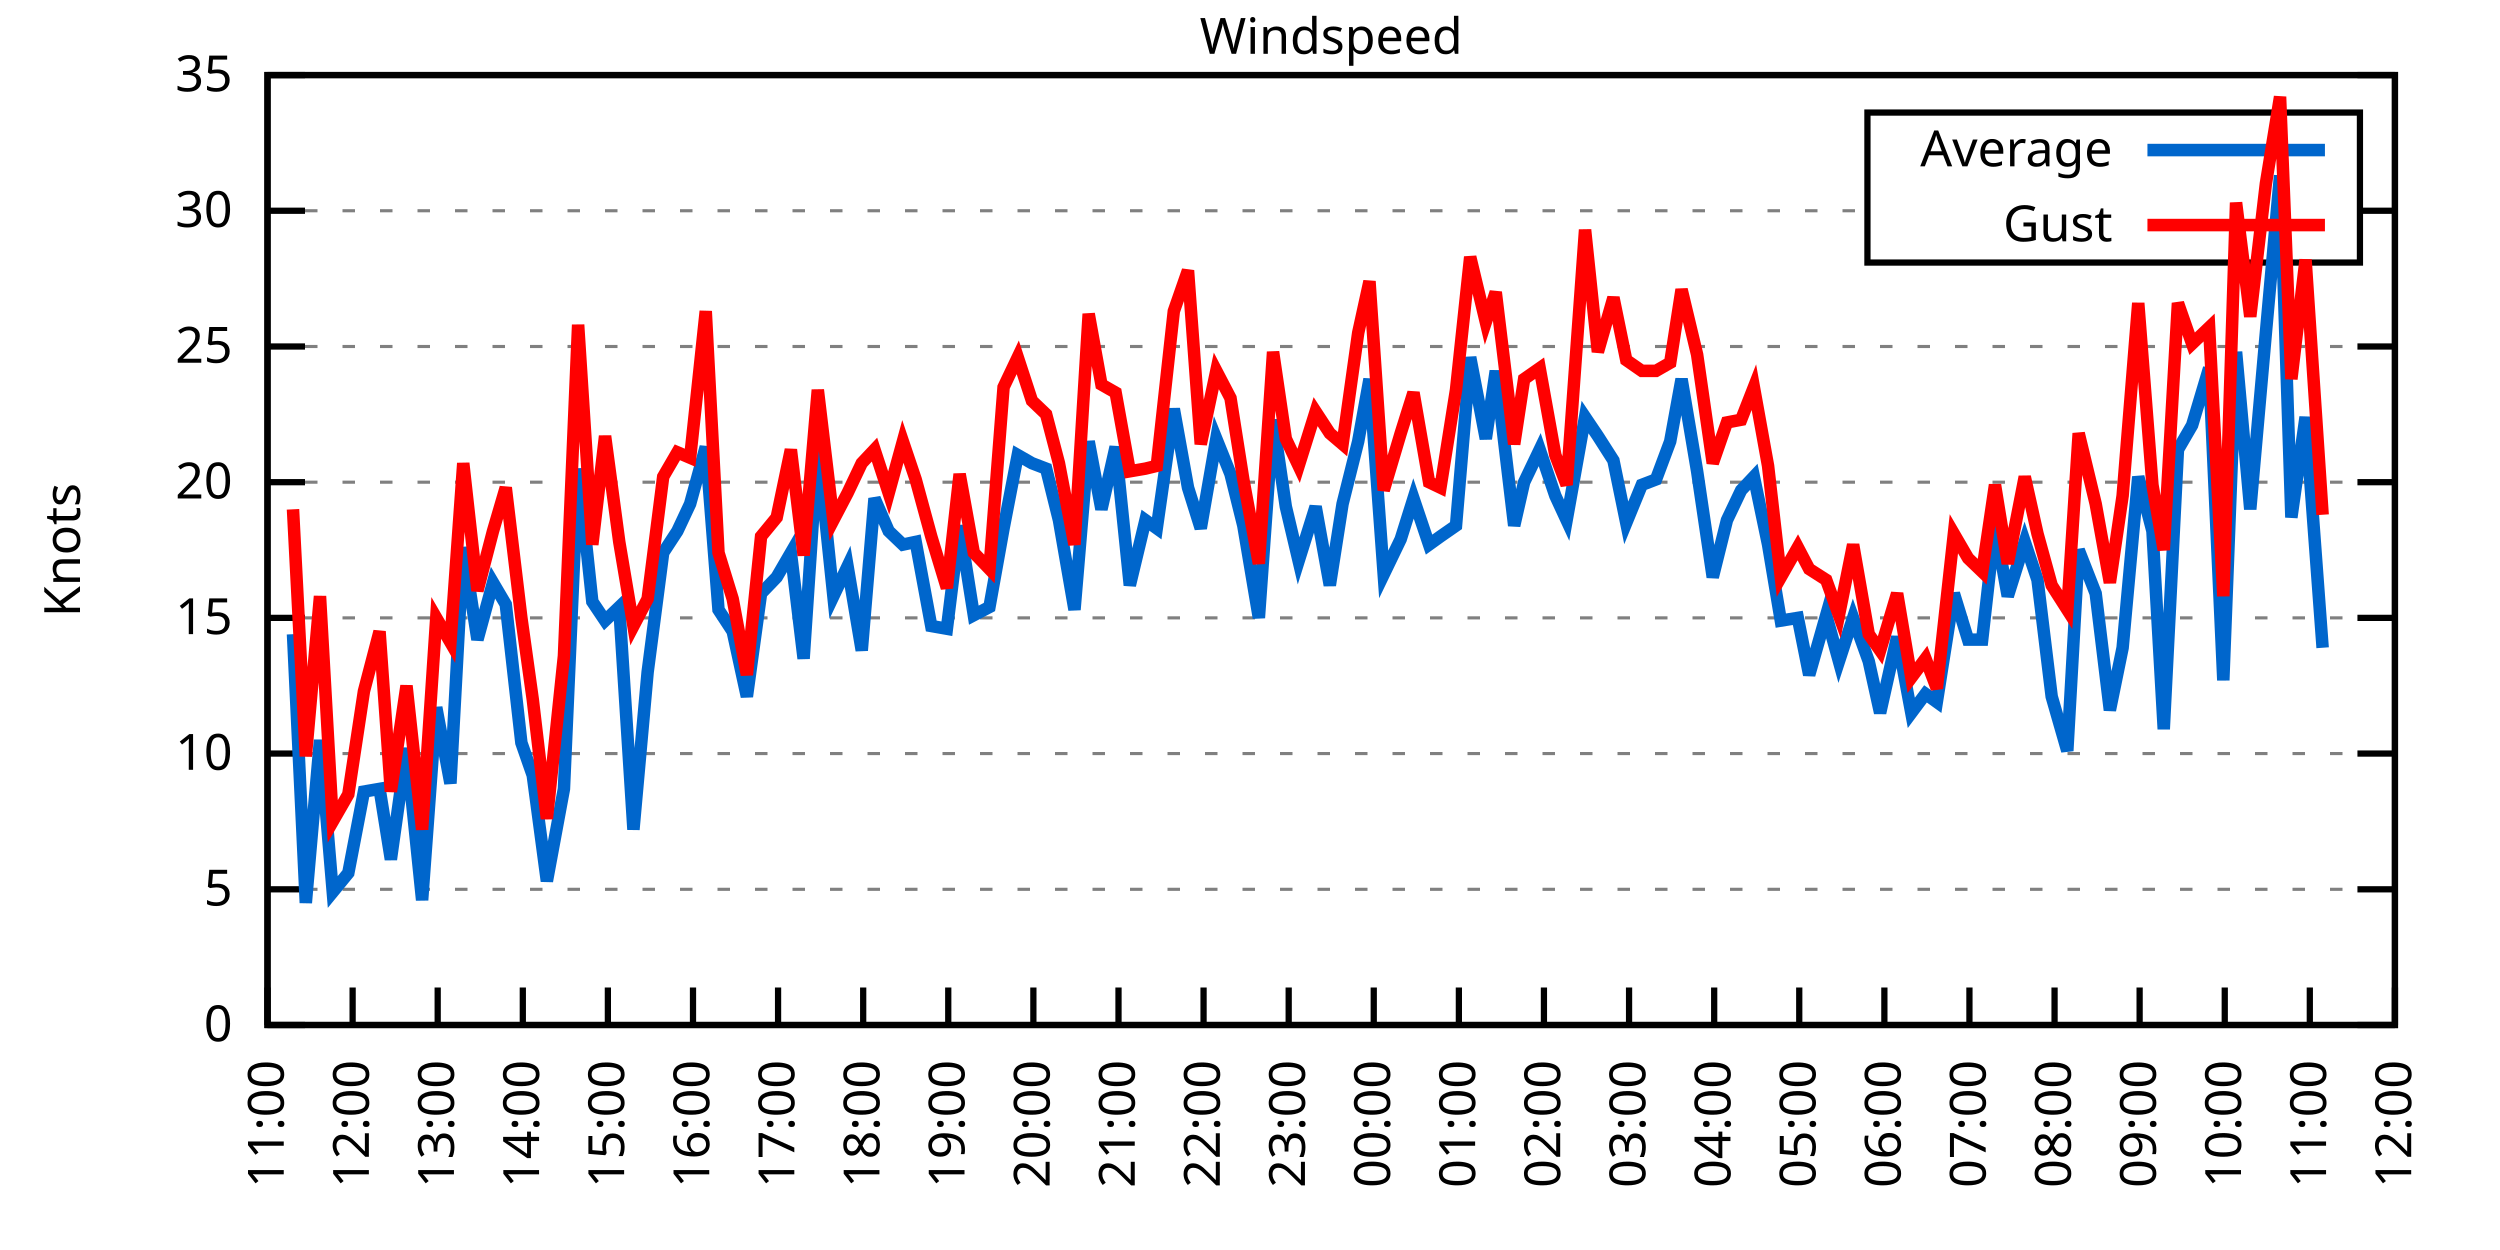
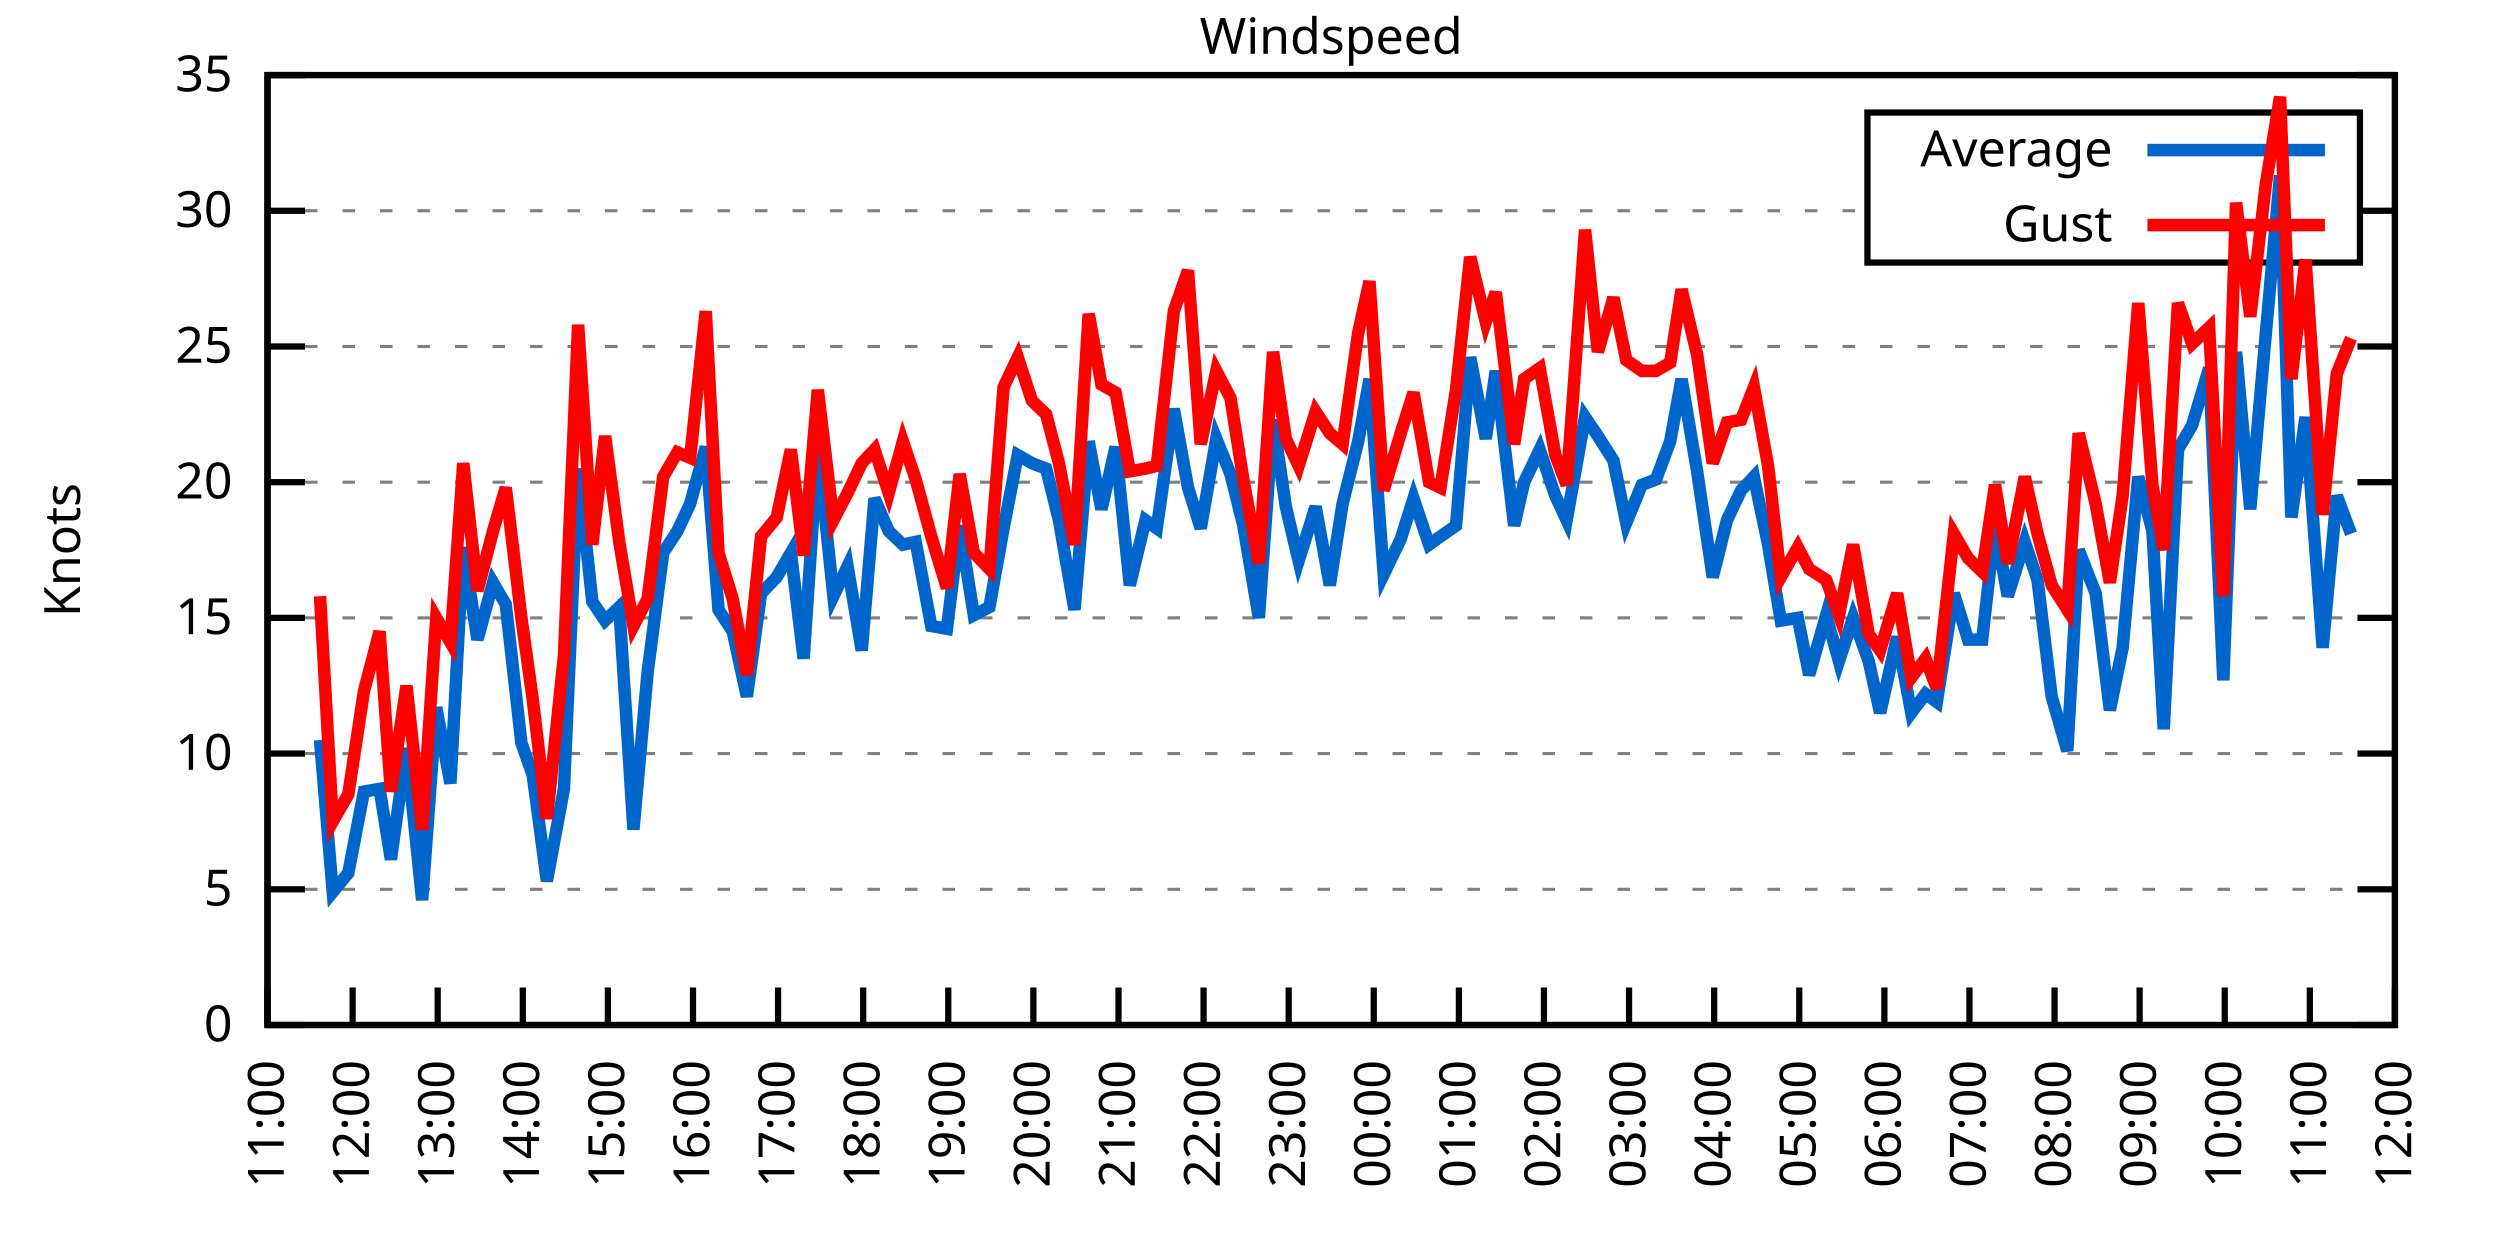
<svg xmlns="http://www.w3.org/2000/svg" xmlns:xlink="http://www.w3.org/1999/xlink" width="400" height="200" viewBox="0 0 400 200">
  <g id="gnuplot_canvas">
    <rect x="0" y="0" width="400" height="200" fill="none" />
    <defs>
      <circle id="gpDot" r="0.5" stroke-width="0.5" stroke="currentColor" />
      <path id="gpPt0" stroke-width="0.333" stroke="currentColor" d="M-1,0 h2 M0,-1 v2" />
      <path id="gpPt1" stroke-width="0.333" stroke="currentColor" d="M-1,-1 L1,1 M1,-1 L-1,1" />
      <path id="gpPt2" stroke-width="0.333" stroke="currentColor" d="M-1,0 L1,0 M0,-1 L0,1 M-1,-1 L1,1 M-1,1 L1,-1" />
      <rect id="gpPt3" stroke-width="0.333" stroke="currentColor" x="-1" y="-1" width="2" height="2" />
      <rect id="gpPt4" stroke-width="0.333" stroke="currentColor" fill="currentColor" x="-1" y="-1" width="2" height="2" />
      <circle id="gpPt5" stroke-width="0.333" stroke="currentColor" cx="0" cy="0" r="1" />
      <use xlink:href="#gpPt5" id="gpPt6" fill="currentColor" stroke="none" />
      <path id="gpPt7" stroke-width="0.333" stroke="currentColor" d="M0,-1.33 L-1.33,0.67 L1.33,0.67 z" />
      <use xlink:href="#gpPt7" id="gpPt8" fill="currentColor" stroke="none" />
      <use xlink:href="#gpPt7" id="gpPt9" stroke="currentColor" transform="rotate(180)" />
      <use xlink:href="#gpPt9" id="gpPt10" fill="currentColor" stroke="none" />
      <use xlink:href="#gpPt3" id="gpPt11" stroke="currentColor" transform="rotate(45)" />
      <use xlink:href="#gpPt11" id="gpPt12" fill="currentColor" stroke="none" />
      <path id="gpPt13" stroke-width="0.333" stroke="currentColor" d="M0,1.330 L1.265,0.411 L0.782,-1.067 L-0.782,-1.076 L-1.265,0.411 z" />
      <use xlink:href="#gpPt13" id="gpPt14" fill="currentColor" stroke="none" />
      <filter id="textbox" filterUnits="objectBoundingBox" x="0" y="0" height="1" width="1">
        <feFlood flood-color="white" flood-opacity="1" result="bgnd" />
        <feComposite in="SourceGraphic" in2="bgnd" operator="atop" />
      </filter>
      <filter id="greybox" filterUnits="objectBoundingBox" x="0" y="0" height="1" width="1">
        <feFlood flood-color="lightgrey" flood-opacity="1" result="grey" />
        <feComposite in="SourceGraphic" in2="grey" operator="atop" />
      </filter>
    </defs>
    <g fill="none" color="white" stroke="currentColor" stroke-width="1.00" stroke-linecap="butt" stroke-linejoin="miter">
</g>
    <g fill="none" color="black" stroke="currentColor" stroke-width="1.00" stroke-linecap="butt" stroke-linejoin="miter">
      <g stroke="none" shape-rendering="crispEdges">
        <polygon fill="rgb(255, 255, 255)" points="42.80,164.00 383.18,164.00 383.18,12.02 42.80,12.02 " />
      </g>
    </g>
    <g fill="none" color="black" stroke="currentColor" stroke-width="1.00" stroke-linecap="butt" stroke-linejoin="miter">
</g>
    <g fill="none" color="black" stroke="black" stroke-width="0.50" stroke-linecap="butt" stroke-linejoin="miter">
</g>
    <g fill="none" color="gray" stroke="currentColor" stroke-width="0.50" stroke-linecap="butt" stroke-linejoin="miter">
      <path stroke="gray" stroke-dasharray="2,4" class="gridline" d="M42.80,164.00 L383.19,164.00  " />
    </g>
    <g fill="none" color="gray" stroke="gray" stroke-width="1.00" stroke-linecap="butt" stroke-linejoin="miter">
</g>
    <g fill="none" color="black" stroke="currentColor" stroke-width="1.00" stroke-linecap="butt" stroke-linejoin="miter">
      <path stroke="black" d="M42.80,164.00 L48.80,164.00 M383.19,164.00 L377.19,164.00  " />
      <g transform="translate(37.20,166.60)" stroke="none" fill="black" font-family="Sans" font-size="8.00" text-anchor="end">
        <text>
          <tspan font-family="Sans"> 0</tspan>
        </text>
      </g>
    </g>
    <g fill="none" color="black" stroke="currentColor" stroke-width="1.00" stroke-linecap="butt" stroke-linejoin="miter">
</g>
    <g fill="none" color="black" stroke="black" stroke-width="0.50" stroke-linecap="butt" stroke-linejoin="miter">
</g>
    <g fill="none" color="gray" stroke="currentColor" stroke-width="0.50" stroke-linecap="butt" stroke-linejoin="miter">
      <path stroke="gray" stroke-dasharray="2,4" class="gridline" d="M42.80,142.29 L383.19,142.29  " />
    </g>
    <g fill="none" color="gray" stroke="gray" stroke-width="1.00" stroke-linecap="butt" stroke-linejoin="miter">
</g>
    <g fill="none" color="black" stroke="currentColor" stroke-width="1.00" stroke-linecap="butt" stroke-linejoin="miter">
      <path stroke="black" d="M42.80,142.29 L48.80,142.29 M383.19,142.29 L377.19,142.29  " />
      <g transform="translate(37.20,144.89)" stroke="none" fill="black" font-family="Sans" font-size="8.00" text-anchor="end">
        <text>
          <tspan font-family="Sans"> 5</tspan>
        </text>
      </g>
    </g>
    <g fill="none" color="black" stroke="currentColor" stroke-width="1.00" stroke-linecap="butt" stroke-linejoin="miter">
</g>
    <g fill="none" color="black" stroke="black" stroke-width="0.50" stroke-linecap="butt" stroke-linejoin="miter">
</g>
    <g fill="none" color="gray" stroke="currentColor" stroke-width="0.50" stroke-linecap="butt" stroke-linejoin="miter">
      <path stroke="gray" stroke-dasharray="2,4" class="gridline" d="M42.80,120.57 L383.19,120.57  " />
    </g>
    <g fill="none" color="gray" stroke="gray" stroke-width="1.00" stroke-linecap="butt" stroke-linejoin="miter">
</g>
    <g fill="none" color="black" stroke="currentColor" stroke-width="1.00" stroke-linecap="butt" stroke-linejoin="miter">
      <path stroke="black" d="M42.80,120.57 L48.80,120.57 M383.19,120.57 L377.19,120.57  " />
      <g transform="translate(37.20,123.17)" stroke="none" fill="black" font-family="Sans" font-size="8.00" text-anchor="end">
        <text>
          <tspan font-family="Sans"> 10</tspan>
        </text>
      </g>
    </g>
    <g fill="none" color="black" stroke="currentColor" stroke-width="1.00" stroke-linecap="butt" stroke-linejoin="miter">
</g>
    <g fill="none" color="black" stroke="black" stroke-width="0.50" stroke-linecap="butt" stroke-linejoin="miter">
</g>
    <g fill="none" color="gray" stroke="currentColor" stroke-width="0.50" stroke-linecap="butt" stroke-linejoin="miter">
      <path stroke="gray" stroke-dasharray="2,4" class="gridline" d="M42.80,98.86 L383.19,98.86  " />
    </g>
    <g fill="none" color="gray" stroke="gray" stroke-width="1.00" stroke-linecap="butt" stroke-linejoin="miter">
</g>
    <g fill="none" color="black" stroke="currentColor" stroke-width="1.00" stroke-linecap="butt" stroke-linejoin="miter">
      <path stroke="black" d="M42.80,98.86 L48.80,98.86 M383.19,98.86 L377.19,98.86  " />
      <g transform="translate(37.20,101.46)" stroke="none" fill="black" font-family="Sans" font-size="8.00" text-anchor="end">
        <text>
          <tspan font-family="Sans"> 15</tspan>
        </text>
      </g>
    </g>
    <g fill="none" color="black" stroke="currentColor" stroke-width="1.00" stroke-linecap="butt" stroke-linejoin="miter">
</g>
    <g fill="none" color="black" stroke="black" stroke-width="0.50" stroke-linecap="butt" stroke-linejoin="miter">
</g>
    <g fill="none" color="gray" stroke="currentColor" stroke-width="0.50" stroke-linecap="butt" stroke-linejoin="miter">
      <path stroke="gray" stroke-dasharray="2,4" class="gridline" d="M42.80,77.15 L383.19,77.15  " />
    </g>
    <g fill="none" color="gray" stroke="gray" stroke-width="1.00" stroke-linecap="butt" stroke-linejoin="miter">
</g>
    <g fill="none" color="black" stroke="currentColor" stroke-width="1.00" stroke-linecap="butt" stroke-linejoin="miter">
      <path stroke="black" d="M42.80,77.15 L48.80,77.15 M383.19,77.15 L377.19,77.15  " />
      <g transform="translate(37.20,79.75)" stroke="none" fill="black" font-family="Sans" font-size="8.00" text-anchor="end">
        <text>
          <tspan font-family="Sans"> 20</tspan>
        </text>
      </g>
    </g>
    <g fill="none" color="black" stroke="currentColor" stroke-width="1.00" stroke-linecap="butt" stroke-linejoin="miter">
</g>
    <g fill="none" color="black" stroke="black" stroke-width="0.50" stroke-linecap="butt" stroke-linejoin="miter">
</g>
    <g fill="none" color="gray" stroke="currentColor" stroke-width="0.50" stroke-linecap="butt" stroke-linejoin="miter">
      <path stroke="gray" stroke-dasharray="2,4" class="gridline" d="M42.80,55.44 L383.19,55.44  " />
    </g>
    <g fill="none" color="gray" stroke="gray" stroke-width="1.00" stroke-linecap="butt" stroke-linejoin="miter">
</g>
    <g fill="none" color="black" stroke="currentColor" stroke-width="1.00" stroke-linecap="butt" stroke-linejoin="miter">
      <path stroke="black" d="M42.80,55.44 L48.80,55.44 M383.19,55.44 L377.19,55.44  " />
      <g transform="translate(37.20,58.04)" stroke="none" fill="black" font-family="Sans" font-size="8.00" text-anchor="end">
        <text>
          <tspan font-family="Sans"> 25</tspan>
        </text>
      </g>
    </g>
    <g fill="none" color="black" stroke="currentColor" stroke-width="1.00" stroke-linecap="butt" stroke-linejoin="miter">
</g>
    <g fill="none" color="black" stroke="black" stroke-width="0.50" stroke-linecap="butt" stroke-linejoin="miter">
</g>
    <g fill="none" color="gray" stroke="currentColor" stroke-width="0.50" stroke-linecap="butt" stroke-linejoin="miter">
      <path stroke="gray" stroke-dasharray="2,4" class="gridline" d="M42.80,33.72 L298.79,33.72 M377.59,33.72 L383.19,33.72  " />
    </g>
    <g fill="none" color="gray" stroke="gray" stroke-width="1.00" stroke-linecap="butt" stroke-linejoin="miter">
</g>
    <g fill="none" color="black" stroke="currentColor" stroke-width="1.00" stroke-linecap="butt" stroke-linejoin="miter">
      <path stroke="black" d="M42.80,33.72 L48.80,33.72 M383.19,33.72 L377.19,33.72  " />
      <g transform="translate(37.20,36.32)" stroke="none" fill="black" font-family="Sans" font-size="8.00" text-anchor="end">
        <text>
          <tspan font-family="Sans"> 30</tspan>
        </text>
      </g>
    </g>
    <g fill="none" color="black" stroke="currentColor" stroke-width="1.00" stroke-linecap="butt" stroke-linejoin="miter">
</g>
    <g fill="none" color="black" stroke="black" stroke-width="0.50" stroke-linecap="butt" stroke-linejoin="miter">
</g>
    <g fill="none" color="gray" stroke="currentColor" stroke-width="0.50" stroke-linecap="butt" stroke-linejoin="miter">
      <path stroke="gray" stroke-dasharray="2,4" class="gridline" d="M42.80,12.01 L383.19,12.01  " />
    </g>
    <g fill="none" color="gray" stroke="gray" stroke-width="1.00" stroke-linecap="butt" stroke-linejoin="miter">
</g>
    <g fill="none" color="black" stroke="currentColor" stroke-width="1.00" stroke-linecap="butt" stroke-linejoin="miter">
      <path stroke="black" d="M42.80,12.01 L48.80,12.01 M383.19,12.01 L377.19,12.01  " />
      <g transform="translate(37.20,14.61)" stroke="none" fill="black" font-family="Sans" font-size="8.00" text-anchor="end">
        <text>
          <tspan font-family="Sans"> 35</tspan>
        </text>
      </g>
    </g>
    <g fill="none" color="black" stroke="currentColor" stroke-width="1.00" stroke-linecap="butt" stroke-linejoin="miter">
      <path stroke="black" d="M42.80,164.00 L42.80,158.00  " />
      <g transform="translate(45.40,169.60) rotate(270.00)" stroke="none" fill="black" font-family="Sans" font-size="8.00" text-anchor="end">
        <text>
          <tspan font-family="Sans">11:00</tspan>
        </text>
      </g>
    </g>
    <g fill="none" color="black" stroke="currentColor" stroke-width="1.00" stroke-linecap="butt" stroke-linejoin="miter">
      <path stroke="black" d="M56.42,164.00 L56.42,158.00  " />
      <g transform="translate(59.02,169.60) rotate(270.00)" stroke="none" fill="black" font-family="Sans" font-size="8.00" text-anchor="end">
        <text>
          <tspan font-family="Sans">12:00</tspan>
        </text>
      </g>
    </g>
    <g fill="none" color="black" stroke="currentColor" stroke-width="1.00" stroke-linecap="butt" stroke-linejoin="miter">
      <path stroke="black" d="M70.03,164.00 L70.03,158.00  " />
      <g transform="translate(72.63,169.60) rotate(270.00)" stroke="none" fill="black" font-family="Sans" font-size="8.00" text-anchor="end">
        <text>
          <tspan font-family="Sans">13:00</tspan>
        </text>
      </g>
    </g>
    <g fill="none" color="black" stroke="currentColor" stroke-width="1.00" stroke-linecap="butt" stroke-linejoin="miter">
      <path stroke="black" d="M83.65,164.00 L83.65,158.00  " />
      <g transform="translate(86.25,169.60) rotate(270.00)" stroke="none" fill="black" font-family="Sans" font-size="8.00" text-anchor="end">
        <text>
          <tspan font-family="Sans">14:00</tspan>
        </text>
      </g>
    </g>
    <g fill="none" color="black" stroke="currentColor" stroke-width="1.00" stroke-linecap="butt" stroke-linejoin="miter">
      <path stroke="black" d="M97.26,164.00 L97.26,158.00  " />
      <g transform="translate(99.86,169.60) rotate(270.00)" stroke="none" fill="black" font-family="Sans" font-size="8.00" text-anchor="end">
        <text>
          <tspan font-family="Sans">15:00</tspan>
        </text>
      </g>
    </g>
    <g fill="none" color="black" stroke="currentColor" stroke-width="1.00" stroke-linecap="butt" stroke-linejoin="miter">
      <path stroke="black" d="M110.88,164.00 L110.88,158.00  " />
      <g transform="translate(113.48,169.60) rotate(270.00)" stroke="none" fill="black" font-family="Sans" font-size="8.00" text-anchor="end">
        <text>
          <tspan font-family="Sans">16:00</tspan>
        </text>
      </g>
    </g>
    <g fill="none" color="black" stroke="currentColor" stroke-width="1.00" stroke-linecap="butt" stroke-linejoin="miter">
      <path stroke="black" d="M124.49,164.00 L124.49,158.00  " />
      <g transform="translate(127.09,169.60) rotate(270.00)" stroke="none" fill="black" font-family="Sans" font-size="8.00" text-anchor="end">
        <text>
          <tspan font-family="Sans">17:00</tspan>
        </text>
      </g>
    </g>
    <g fill="none" color="black" stroke="currentColor" stroke-width="1.00" stroke-linecap="butt" stroke-linejoin="miter">
      <path stroke="black" d="M138.11,164.00 L138.11,158.00  " />
      <g transform="translate(140.71,169.60) rotate(270.00)" stroke="none" fill="black" font-family="Sans" font-size="8.00" text-anchor="end">
        <text>
          <tspan font-family="Sans">18:00</tspan>
        </text>
      </g>
    </g>
    <g fill="none" color="black" stroke="currentColor" stroke-width="1.00" stroke-linecap="butt" stroke-linejoin="miter">
      <path stroke="black" d="M151.72,164.00 L151.72,158.00  " />
      <g transform="translate(154.32,169.60) rotate(270.00)" stroke="none" fill="black" font-family="Sans" font-size="8.00" text-anchor="end">
        <text>
          <tspan font-family="Sans">19:00</tspan>
        </text>
      </g>
    </g>
    <g fill="none" color="black" stroke="currentColor" stroke-width="1.00" stroke-linecap="butt" stroke-linejoin="miter">
      <path stroke="black" d="M165.34,164.00 L165.34,158.00  " />
      <g transform="translate(167.94,169.60) rotate(270.00)" stroke="none" fill="black" font-family="Sans" font-size="8.00" text-anchor="end">
        <text>
          <tspan font-family="Sans">20:00</tspan>
        </text>
      </g>
    </g>
    <g fill="none" color="black" stroke="currentColor" stroke-width="1.00" stroke-linecap="butt" stroke-linejoin="miter">
      <path stroke="black" d="M178.96,164.00 L178.96,158.00  " />
      <g transform="translate(181.56,169.60) rotate(270.00)" stroke="none" fill="black" font-family="Sans" font-size="8.00" text-anchor="end">
        <text>
          <tspan font-family="Sans">21:00</tspan>
        </text>
      </g>
    </g>
    <g fill="none" color="black" stroke="currentColor" stroke-width="1.00" stroke-linecap="butt" stroke-linejoin="miter">
      <path stroke="black" d="M192.57,164.00 L192.57,158.00  " />
      <g transform="translate(195.17,169.60) rotate(270.00)" stroke="none" fill="black" font-family="Sans" font-size="8.00" text-anchor="end">
        <text>
          <tspan font-family="Sans">22:00</tspan>
        </text>
      </g>
    </g>
    <g fill="none" color="black" stroke="currentColor" stroke-width="1.00" stroke-linecap="butt" stroke-linejoin="miter">
      <path stroke="black" d="M206.19,164.00 L206.19,158.00  " />
      <g transform="translate(208.79,169.60) rotate(270.00)" stroke="none" fill="black" font-family="Sans" font-size="8.00" text-anchor="end">
        <text>
          <tspan font-family="Sans">23:00</tspan>
        </text>
      </g>
    </g>
    <g fill="none" color="black" stroke="currentColor" stroke-width="1.00" stroke-linecap="butt" stroke-linejoin="miter">
      <path stroke="black" d="M219.80,164.00 L219.80,158.00  " />
      <g transform="translate(222.40,169.60) rotate(270.00)" stroke="none" fill="black" font-family="Sans" font-size="8.00" text-anchor="end">
        <text>
          <tspan font-family="Sans">00:00</tspan>
        </text>
      </g>
    </g>
    <g fill="none" color="black" stroke="currentColor" stroke-width="1.00" stroke-linecap="butt" stroke-linejoin="miter">
      <path stroke="black" d="M233.42,164.00 L233.42,158.00  " />
      <g transform="translate(236.02,169.60) rotate(270.00)" stroke="none" fill="black" font-family="Sans" font-size="8.00" text-anchor="end">
        <text>
          <tspan font-family="Sans">01:00</tspan>
        </text>
      </g>
    </g>
    <g fill="none" color="black" stroke="currentColor" stroke-width="1.00" stroke-linecap="butt" stroke-linejoin="miter">
      <path stroke="black" d="M247.03,164.00 L247.03,158.00  " />
      <g transform="translate(249.63,169.60) rotate(270.00)" stroke="none" fill="black" font-family="Sans" font-size="8.00" text-anchor="end">
        <text>
          <tspan font-family="Sans">02:00</tspan>
        </text>
      </g>
    </g>
    <g fill="none" color="black" stroke="currentColor" stroke-width="1.00" stroke-linecap="butt" stroke-linejoin="miter">
      <path stroke="black" d="M260.65,164.00 L260.65,158.00  " />
      <g transform="translate(263.25,169.60) rotate(270.00)" stroke="none" fill="black" font-family="Sans" font-size="8.00" text-anchor="end">
        <text>
          <tspan font-family="Sans">03:00</tspan>
        </text>
      </g>
    </g>
    <g fill="none" color="black" stroke="currentColor" stroke-width="1.00" stroke-linecap="butt" stroke-linejoin="miter">
      <path stroke="black" d="M274.27,164.00 L274.27,158.00  " />
      <g transform="translate(276.87,169.60) rotate(270.00)" stroke="none" fill="black" font-family="Sans" font-size="8.00" text-anchor="end">
        <text>
          <tspan font-family="Sans">04:00</tspan>
        </text>
      </g>
    </g>
    <g fill="none" color="black" stroke="currentColor" stroke-width="1.00" stroke-linecap="butt" stroke-linejoin="miter">
      <path stroke="black" d="M287.88,164.00 L287.88,158.00  " />
      <g transform="translate(290.48,169.60) rotate(270.00)" stroke="none" fill="black" font-family="Sans" font-size="8.00" text-anchor="end">
        <text>
          <tspan font-family="Sans">05:00</tspan>
        </text>
      </g>
    </g>
    <g fill="none" color="black" stroke="currentColor" stroke-width="1.00" stroke-linecap="butt" stroke-linejoin="miter">
      <path stroke="black" d="M301.50,164.00 L301.50,158.00  " />
      <g transform="translate(304.10,169.60) rotate(270.00)" stroke="none" fill="black" font-family="Sans" font-size="8.00" text-anchor="end">
        <text>
          <tspan font-family="Sans">06:00</tspan>
        </text>
      </g>
    </g>
    <g fill="none" color="black" stroke="currentColor" stroke-width="1.00" stroke-linecap="butt" stroke-linejoin="miter">
      <path stroke="black" d="M315.11,164.00 L315.11,158.00  " />
      <g transform="translate(317.71,169.60) rotate(270.00)" stroke="none" fill="black" font-family="Sans" font-size="8.00" text-anchor="end">
        <text>
          <tspan font-family="Sans">07:00</tspan>
        </text>
      </g>
    </g>
    <g fill="none" color="black" stroke="currentColor" stroke-width="1.00" stroke-linecap="butt" stroke-linejoin="miter">
      <path stroke="black" d="M328.73,164.00 L328.73,158.00  " />
      <g transform="translate(331.33,169.60) rotate(270.00)" stroke="none" fill="black" font-family="Sans" font-size="8.00" text-anchor="end">
        <text>
          <tspan font-family="Sans">08:00</tspan>
        </text>
      </g>
    </g>
    <g fill="none" color="black" stroke="currentColor" stroke-width="1.00" stroke-linecap="butt" stroke-linejoin="miter">
      <path stroke="black" d="M342.34,164.00 L342.34,158.00  " />
      <g transform="translate(344.94,169.60) rotate(270.00)" stroke="none" fill="black" font-family="Sans" font-size="8.00" text-anchor="end">
        <text>
          <tspan font-family="Sans">09:00</tspan>
        </text>
      </g>
    </g>
    <g fill="none" color="black" stroke="currentColor" stroke-width="1.00" stroke-linecap="butt" stroke-linejoin="miter">
      <path stroke="black" d="M355.96,164.00 L355.96,158.00  " />
      <g transform="translate(358.56,169.60) rotate(270.00)" stroke="none" fill="black" font-family="Sans" font-size="8.00" text-anchor="end">
        <text>
          <tspan font-family="Sans">10:00</tspan>
        </text>
      </g>
    </g>
    <g fill="none" color="black" stroke="currentColor" stroke-width="1.00" stroke-linecap="butt" stroke-linejoin="miter">
      <path stroke="black" d="M369.57,164.00 L369.57,158.00  " />
      <g transform="translate(372.17,169.60) rotate(270.00)" stroke="none" fill="black" font-family="Sans" font-size="8.00" text-anchor="end">
        <text>
          <tspan font-family="Sans">11:00</tspan>
        </text>
      </g>
    </g>
    <g fill="none" color="black" stroke="currentColor" stroke-width="1.00" stroke-linecap="butt" stroke-linejoin="miter">
      <path stroke="black" d="M383.19,164.00 L383.19,158.00  " />
      <g transform="translate(385.79,169.60) rotate(270.00)" stroke="none" fill="black" font-family="Sans" font-size="8.00" text-anchor="end">
        <text>
          <tspan font-family="Sans">12:00</tspan>
        </text>
      </g>
    </g>
    <g fill="none" color="black" stroke="currentColor" stroke-width="1.00" stroke-linecap="butt" stroke-linejoin="miter">
</g>
    <g fill="none" color="black" stroke="currentColor" stroke-width="1.00" stroke-linecap="butt" stroke-linejoin="miter">
      <path stroke="black" d="M42.80,12.01 L42.80,164.00 L383.19,164.00 L383.19,12.01 L42.80,12.01 Z  " />
    </g>
    <g fill="none" color="black" stroke="currentColor" stroke-width="1.00" stroke-linecap="butt" stroke-linejoin="miter">
</g>
    <g fill="none" color="black" stroke="currentColor" stroke-width="1.00" stroke-linecap="butt" stroke-linejoin="miter">
      <path stroke="black" d="M298.79,42.01 L298.79,18.01 L377.59,18.01 L377.59,42.01 L298.79,42.01 Z  " />
    </g>
    <g id="Windspeed_plot_1">
      <g fill="none" color="white" stroke="black" stroke-width="2.00" stroke-linecap="butt" stroke-linejoin="miter">
</g>
      <g fill="none" color="black" stroke="currentColor" stroke-width="2.00" stroke-linecap="butt" stroke-linejoin="miter">
        <g transform="translate(337.99,26.61)" stroke="none" fill="black" font-family="Sans" font-size="8.00" text-anchor="end">
          <text>
            <tspan font-family="Sans">Average</tspan>
          </text>
        </g>
      </g>
      <g fill="none" color="black" stroke="currentColor" stroke-width="2.00" stroke-linecap="butt" stroke-linejoin="miter">
-         <path stroke="rgb(  0, 102, 204)" d="M343.59,24.01 L371.99,24.01 M46.88,101.47 L48.93,144.46 L51.20,118.40 L53.24,142.72 L55.73,139.68 L58.23,126.65   L60.73,126.22 L62.54,137.51 L65.04,119.71 L67.54,144.02 L69.80,113.19 L72.07,125.35 L74.12,87.57 L76.39,102.34   L78.88,93.22 L80.92,96.69 L83.42,118.84 L85.24,124.05 L87.50,140.98 L90.23,126.22 L92.50,74.98 L94.77,96.26   L96.81,99.30 L99.08,97.12 L101.35,132.73 L103.62,107.55 L106.11,88.44 L108.38,84.97 L110.42,80.62 L112.92,71.50   L114.96,97.56 L117.23,101.03 L119.50,111.45 L121.77,94.95 L124.27,92.35 L126.54,88.44 L128.58,105.38 L130.85,71.50   L133.34,95.39 L135.61,90.61 L137.88,104.07 L139.92,79.75 L142.19,84.97 L144.46,87.14 L146.51,86.70 L149.00,100.16   L151.50,100.60 L153.54,84.10 L155.81,98.43 L158.31,97.12 L160.57,84.53 L162.84,72.81 L165.11,74.11 L167.38,74.98   L169.43,83.23 L171.92,97.56 L174.19,70.63 L176.23,81.49 L178.50,71.50 L180.77,93.65 L183.27,83.23 L185.08,84.53   L187.81,65.42 L190.08,78.02 L192.12,84.53 L194.61,70.20 L196.88,75.85 L198.93,84.10 L201.42,98.86 L203.69,67.16   L205.73,81.06 L207.78,89.74 L210.50,81.06 L212.77,93.65 L214.81,80.62 L217.31,70.63 L219.12,60.65 L221.39,91.91   L224.11,86.27 L226.16,79.75 L228.65,87.14 L230.47,85.83 L232.96,84.10 L235.23,57.17 L237.73,70.20 L239.32,59.34   L242.27,84.10 L243.86,77.15 L246.35,71.94 L248.85,79.32 L250.66,83.23 L253.61,66.73 L255.66,69.77 L258.15,73.67   L260.20,83.66 L262.69,77.58 L264.96,76.71 L267.23,70.63 L269.05,60.65 L271.54,75.41 L274.04,92.35 L276.31,83.23   L278.58,78.45 L280.62,76.28 L282.89,87.14 L284.93,99.30 L287.65,98.86 L289.47,107.98 L292.19,98.43 L294.23,105.81   L296.50,98.86 L299.00,105.81 L300.82,114.06 L303.54,101.90 L305.81,114.06 L308.08,111.02 L309.89,112.32 L312.62,94.95   L314.89,102.34 L317.15,102.34 L319.20,84.10 L321.24,95.39 L323.96,86.70 L326.00,92.78 L328.27,111.45 L330.77,120.14   L332.59,88.00 L335.31,94.95 L337.58,113.63 L339.62,103.64 L342.12,76.28 L344.39,84.97 L346.20,116.67 L348.47,71.94   L350.74,68.03 L353.46,58.91 L355.73,108.85 L357.77,56.30 L360.04,81.49 L362.54,53.26 L364.81,28.08 L366.62,82.79   L368.89,66.73 L371.62,103.64  " />
+         <path stroke="rgb(  0, 102, 204)" d="M343.59,24.01 L371.99,24.01 M51.20,118.40 L53.24,142.72 L55.73,139.68 L58.23,126.65 L60.73,126.22 L62.54,137.51   L65.04,119.71 L67.54,144.02 L69.80,113.19 L72.07,125.35 L74.12,87.57 L76.39,102.34 L78.88,93.22 L80.92,96.69   L83.42,118.84 L85.24,124.05 L87.50,140.98 L90.23,126.22 L92.50,74.98 L94.77,96.26 L96.81,99.30 L99.08,97.12   L101.35,132.73 L103.62,107.55 L106.11,88.44 L108.38,84.97 L110.42,80.62 L112.92,71.50 L114.96,97.56 L117.23,101.03   L119.50,111.45 L121.77,94.95 L124.27,92.35 L126.54,88.44 L128.58,105.38 L130.85,71.50 L133.34,95.39 L135.61,90.61   L137.88,104.07 L139.92,79.75 L142.19,84.97 L144.46,87.14 L146.51,86.70 L149.00,100.16 L151.50,100.60 L153.54,84.10   L155.81,98.43 L158.31,97.12 L160.57,84.53 L162.84,72.81 L165.11,74.11 L167.38,74.98 L169.43,83.23 L171.92,97.56   L174.19,70.63 L176.23,81.49 L178.50,71.50 L180.77,93.65 L183.27,83.23 L185.08,84.53 L187.81,65.42 L190.08,78.02   L192.12,84.53 L194.61,70.20 L196.88,75.85 L198.93,84.10 L201.42,98.86 L203.69,67.16 L205.73,81.06 L207.78,89.74   L210.50,81.06 L212.77,93.65 L214.81,80.62 L217.31,70.63 L219.12,60.65 L221.39,91.91 L224.11,86.27 L226.16,79.75   L228.65,87.14 L230.47,85.83 L232.96,84.10 L235.23,57.17 L237.73,70.20 L239.32,59.34 L242.27,84.10 L243.86,77.15   L246.35,71.94 L248.85,79.32 L250.66,83.23 L253.61,66.73 L255.66,69.77 L258.15,73.67 L260.20,83.66 L262.69,77.58   L264.96,76.71 L267.23,70.63 L269.05,60.65 L271.54,75.41 L274.04,92.35 L276.31,83.23 L278.58,78.45 L280.62,76.28   L282.89,87.14 L284.93,99.30 L287.65,98.86 L289.47,107.98 L292.19,98.43 L294.23,105.81 L296.50,98.86 L299.00,105.81   L300.82,114.06 L303.54,101.90 L305.81,114.06 L308.08,111.02 L309.89,112.32 L312.62,94.95 L314.89,102.34 L317.15,102.34   L319.20,84.10 L321.24,95.39 L323.96,86.70 L326.00,92.78 L328.27,111.45 L330.77,120.14 L332.59,88.00 L335.31,94.95   L337.58,113.63 L339.62,103.64 L342.12,76.28 L344.39,84.97 L346.20,116.67 L348.47,71.94 L350.74,68.03 L353.46,58.91   L355.73,108.85 L357.77,56.30 L360.04,81.49 L362.54,53.26 L364.81,28.08 L366.62,82.79 L368.89,66.73 L371.62,103.64   L373.89,79.32 L376.16,85.40  " />
      </g>
    </g>
    <g id="Windspeed_plot_2">
      <g fill="none" color="black" stroke="currentColor" stroke-width="2.00" stroke-linecap="butt" stroke-linejoin="miter">
        <g transform="translate(337.99,38.61)" stroke="none" fill="black" font-family="Sans" font-size="8.00" text-anchor="end">
          <text>
            <tspan font-family="Sans">Gust</tspan>
          </text>
        </g>
      </g>
      <g fill="none" color="black" stroke="currentColor" stroke-width="2.00" stroke-linecap="butt" stroke-linejoin="miter">
-         <path stroke="rgb(255,   0,   0)" d="M343.59,36.01 L371.99,36.01 M46.88,81.49 L48.93,121.01 L51.20,95.39 L53.24,131.43 L55.73,127.09 L58.23,110.59   L60.73,101.03 L62.54,126.65 L65.04,109.72 L67.54,132.73 L69.80,98.86 L72.07,102.77 L74.12,74.11 L76.39,94.52   L78.88,84.97 L80.92,78.02 L83.42,98.86 L85.24,111.89 L87.50,131.00 L90.23,104.94 L92.50,51.96 L94.77,87.14   L96.81,69.77 L99.08,86.70 L101.35,100.16 L103.62,95.82 L106.11,76.28 L108.38,72.37 L110.42,73.24 L112.92,49.79   L114.96,88.44 L117.23,95.82 L119.50,107.98 L121.77,85.83 L124.27,82.79 L126.54,71.94 L128.58,88.87 L130.85,62.38   L133.34,83.23 L135.61,78.89 L137.88,74.11 L139.92,71.94 L142.19,78.89 L144.46,70.63 L146.51,76.71 L149.00,85.83   L151.50,94.08 L153.54,75.85 L155.81,88.44 L158.31,91.04 L160.57,61.95 L162.84,57.17 L165.11,64.12 L167.38,66.29   L169.43,74.11 L171.92,87.14 L174.19,50.22 L176.23,61.52 L178.50,62.82 L180.77,75.41 L183.27,74.98 L185.08,74.54   L187.81,49.79 L190.08,43.28 L192.12,71.07 L194.61,59.34 L196.88,63.69 L198.93,76.71 L201.42,90.18 L203.69,56.30   L205.73,70.20 L207.78,74.54 L210.50,65.86 L212.77,69.33 L214.81,71.07 L217.31,53.26 L219.12,45.01 L221.39,78.45   L224.11,69.33 L226.16,62.82 L228.65,77.15 L230.47,78.02 L232.96,62.38 L235.23,41.11 L237.73,51.53 L239.32,46.75   L242.27,71.07 L243.86,60.65 L246.35,58.91 L248.85,72.81 L250.66,77.58 L253.61,36.76 L255.66,56.30 L258.15,47.62   L260.20,57.61 L262.69,59.34 L264.96,59.34 L267.23,58.04 L269.05,46.32 L271.54,56.74 L274.04,74.11 L276.31,67.59   L278.58,67.16 L280.62,61.95 L282.89,74.54 L284.93,92.35 L287.65,87.57 L289.47,91.04 L292.19,92.78 L294.23,98.43   L296.50,87.14 L299.00,101.47 L300.82,104.07 L303.54,94.95 L305.81,108.42 L308.08,105.38 L309.89,110.15 L312.62,85.40   L314.89,89.31 L317.15,91.48 L319.20,77.58 L321.24,90.18 L323.96,76.28 L326.00,85.40 L328.27,93.65 L330.77,97.56   L332.59,69.33 L335.31,80.62 L337.58,93.22 L339.62,79.32 L342.12,48.49 L344.39,77.58 L346.20,88.00 L348.47,48.49   L350.74,55.00 L353.46,52.40 L355.73,95.39 L357.77,32.42 L360.04,50.66 L362.54,29.38 L364.81,15.48 L366.62,60.65   L368.89,41.54 L371.62,82.36  " />
+         <path stroke="rgb(255,   0,   0)" d="M343.59,36.01 L371.99,36.01 M51.20,95.39 L53.24,131.43 L55.73,127.09 L58.23,110.59 L60.73,101.03 L62.54,126.65   L65.04,109.72 L67.54,132.73 L69.80,98.86 L72.07,102.77 L74.12,74.11 L76.39,94.52 L78.88,84.97 L80.92,78.02   L83.42,98.86 L85.24,111.89 L87.50,131.00 L90.23,104.94 L92.50,51.96 L94.77,87.14 L96.81,69.77 L99.08,86.70   L101.35,100.16 L103.62,95.82 L106.11,76.28 L108.38,72.37 L110.42,73.24 L112.92,49.79 L114.96,88.44 L117.23,95.82   L119.50,107.98 L121.77,85.83 L124.27,82.79 L126.54,71.94 L128.58,88.87 L130.85,62.38 L133.34,83.23 L135.61,78.89   L137.88,74.11 L139.92,71.94 L142.19,78.89 L144.46,70.63 L146.51,76.71 L149.00,85.83 L151.50,94.08 L153.54,75.85   L155.81,88.44 L158.31,91.04 L160.57,61.95 L162.84,57.17 L165.11,64.12 L167.38,66.29 L169.43,74.11 L171.92,87.14   L174.19,50.22 L176.23,61.52 L178.50,62.82 L180.77,75.41 L183.27,74.98 L185.08,74.54 L187.81,49.79 L190.08,43.28   L192.12,71.07 L194.61,59.34 L196.88,63.69 L198.93,76.71 L201.42,90.18 L203.69,56.30 L205.73,70.20 L207.78,74.54   L210.50,65.86 L212.77,69.33 L214.81,71.07 L217.31,53.26 L219.12,45.01 L221.39,78.45 L224.11,69.33 L226.16,62.82   L228.65,77.15 L230.47,78.02 L232.96,62.38 L235.23,41.11 L237.73,51.53 L239.32,46.75 L242.27,71.07 L243.86,60.65   L246.35,58.91 L248.85,72.81 L250.66,77.58 L253.61,36.76 L255.66,56.30 L258.15,47.62 L260.20,57.61 L262.69,59.34   L264.96,59.34 L267.23,58.04 L269.05,46.32 L271.54,56.74 L274.04,74.11 L276.31,67.59 L278.58,67.16 L280.62,61.95   L282.89,74.54 L284.93,92.35 L287.65,87.57 L289.47,91.04 L292.19,92.78 L294.23,98.43 L296.50,87.14 L299.00,101.47   L300.82,104.07 L303.54,94.95 L305.81,108.42 L308.08,105.38 L309.89,110.15 L312.62,85.40 L314.89,89.31 L317.15,91.48   L319.20,77.58 L321.24,90.18 L323.96,76.28 L326.00,85.40 L328.27,93.65 L330.77,97.56 L332.59,69.33 L335.31,80.62   L337.58,93.22 L339.62,79.32 L342.12,48.49 L344.39,77.58 L346.20,88.00 L348.47,48.49 L350.74,55.00 L353.46,52.40   L355.73,95.39 L357.77,32.42 L360.04,50.66 L362.54,29.38 L364.81,15.48 L366.62,60.65 L368.89,41.54 L371.62,82.36   L373.89,59.78 L376.16,54.13  " />
      </g>
    </g>
    <g fill="none" color="black" stroke="currentColor" stroke-width="2.00" stroke-linecap="butt" stroke-linejoin="miter">
</g>
    <g fill="none" color="black" stroke="black" stroke-width="1.00" stroke-linecap="butt" stroke-linejoin="miter">
</g>
    <g fill="none" color="black" stroke="currentColor" stroke-width="1.00" stroke-linecap="butt" stroke-linejoin="miter">
      <path stroke="black" d="M42.80,12.01 L42.80,164.00 L383.19,164.00 L383.19,12.01 L42.80,12.01 Z  " />
      <g transform="translate(12.80,88.01) rotate(270.00)" stroke="none" fill="black" font-family="Sans" font-size="8.00" text-anchor="middle">
        <text>
          <tspan font-family="Sans">Knots</tspan>
        </text>
      </g>
    </g>
    <g fill="none" color="black" stroke="currentColor" stroke-width="1.00" stroke-linecap="butt" stroke-linejoin="miter">
</g>
    <g fill="none" color="black" stroke="currentColor" stroke-width="1.00" stroke-linecap="butt" stroke-linejoin="miter">
      <g transform="translate(212.99,8.61)" stroke="none" fill="black" font-family="Sans" font-size="8.00" text-anchor="middle">
        <text>
          <tspan font-family="Sans">Windspeed</tspan>
        </text>
      </g>
    </g>
    <g fill="none" color="black" stroke="currentColor" stroke-width="1.00" stroke-linecap="butt" stroke-linejoin="miter">
</g>
  </g>
</svg>
